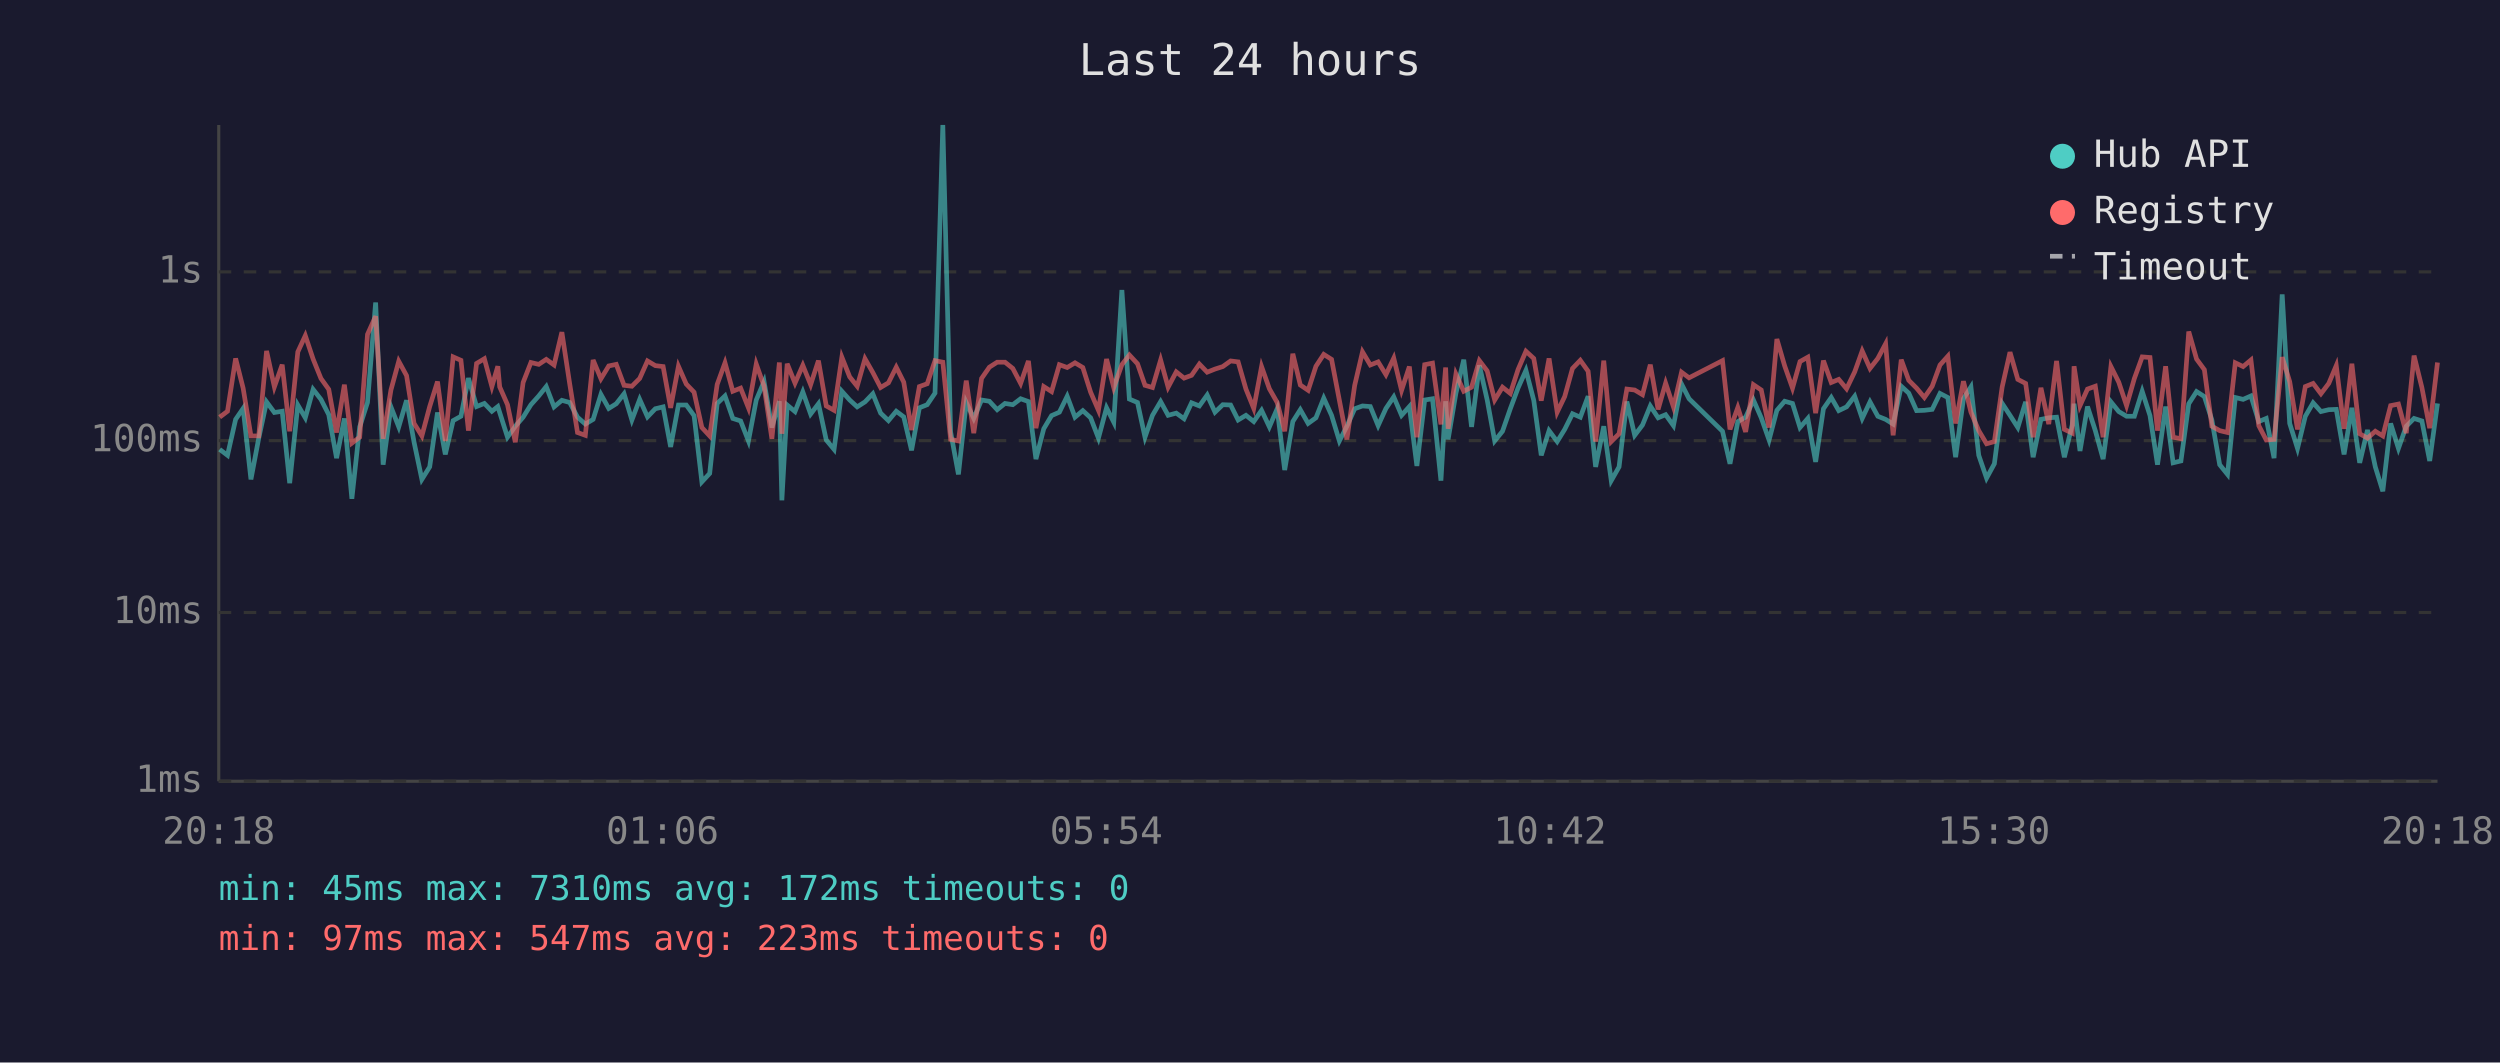
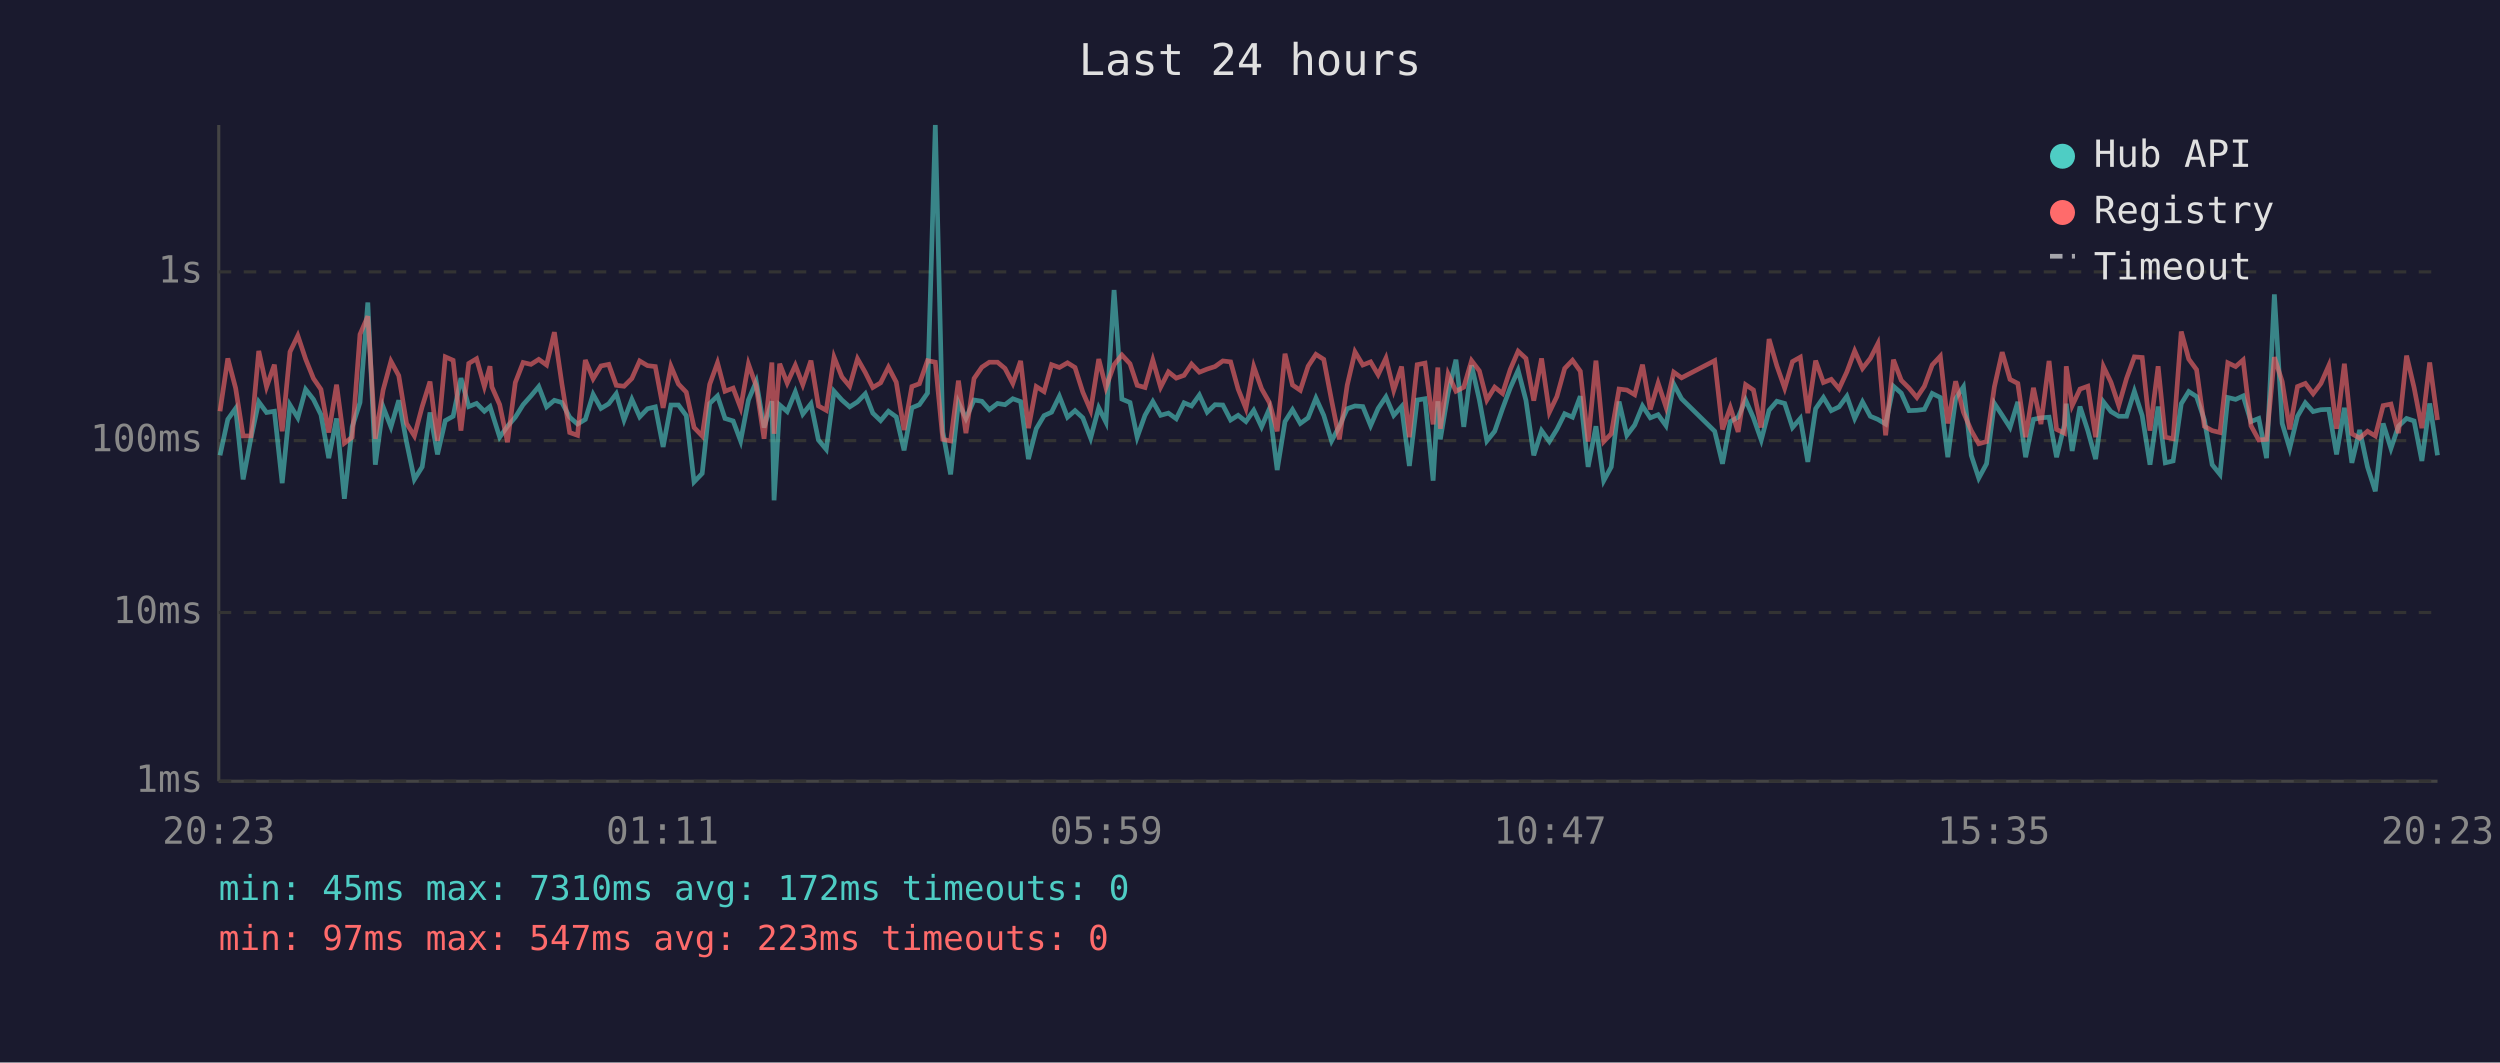
<svg xmlns="http://www.w3.org/2000/svg" viewBox="0 0 800 340" font-family="monospace" font-size="12">
  <rect width="800" height="340" fill="#1a1a2e" />
  <text x="400" y="24" fill="#e0e0e0" font-size="14" text-anchor="middle">Last 24 hours</text>
  <line x1="70" y1="40" x2="70" y2="250" stroke="#444" stroke-width="1" />
  <line x1="70" y1="250" x2="780" y2="250" stroke="#444" stroke-width="1" />
  <line x1="70" y1="250" x2="780" y2="250" stroke="#333" stroke-width="1" stroke-dasharray="4" />
  <text x="65" y="250" fill="#888" text-anchor="end" dominant-baseline="middle">1ms</text>
  <line x1="70" y1="196" x2="780" y2="196" stroke="#333" stroke-width="1" stroke-dasharray="4" />
  <text x="65" y="196" fill="#888" text-anchor="end" dominant-baseline="middle">10ms</text>
  <line x1="70" y1="141" x2="780" y2="141" stroke="#333" stroke-width="1" stroke-dasharray="4" />
  <text x="65" y="141" fill="#888" text-anchor="end" dominant-baseline="middle">100ms</text>
  <line x1="70" y1="87" x2="780" y2="87" stroke="#333" stroke-width="1" stroke-dasharray="4" />
  <text x="65" y="87" fill="#888" text-anchor="end" dominant-baseline="middle">1s</text>
-   <text x="70" y="270" fill="#888" text-anchor="middle">20:18</text>
-   <text x="212" y="270" fill="#888" text-anchor="middle">01:06</text>
-   <text x="354" y="270" fill="#888" text-anchor="middle">05:54</text>
-   <text x="496" y="270" fill="#888" text-anchor="middle">10:42</text>
-   <text x="638" y="270" fill="#888" text-anchor="middle">15:30</text>
-   <text x="780" y="270" fill="#888" text-anchor="middle">20:18</text>
-   <polyline points="70.3,143.8 72.8,145.7 75.4,134.2 77.8,130.7 80.3,153.4 82.8,140.2 85.3,128.6 87.8,132.0 90.3,131.6 92.7,154.6 95.3,129.6 97.7,133.7 100.2,124.6 102.7,127.8 105.2,132.7 107.7,146.6 110.2,133.9 112.6,159.6 115.1,136.6 117.6,128.8 120.2,96.8 122.6,148.7 125.1,130.2 127.6,136.6 130.1,128.1 132.5,141.5 135.0,153.4 137.5,149.4 140.0,132.0 142.5,145.4 145.0,134.6 147.5,133.2 149.9,121.0 152.5,130.1 155.0,129.1 157.4,131.6 159.3,130.1 159.9,132.0 162.4,139.9 164.9,136.4 167.4,133.5 169.9,129.5 172.4,126.7 174.8,123.7 177.3,130.2 179.8,128.1 182.3,128.8 184.8,133.5 187.3,135.7 189.8,134.2 192.3,126.2 194.8,130.7 197.2,129.2 199.7,126.0 202.2,134.4 204.7,127.8 207.2,133.4 209.7,130.8 212.2,130.2 214.6,143.0 217.1,129.6 219.6,129.6 222.1,133.0 224.6,154.2 227.1,151.5 229.5,129.1 232.0,126.7 234.5,133.9 237.0,134.7 239.5,141.1 242.0,128.0 244.5,122.1 247.0,136.8 249.4,128.4 250.2,160.1 251.9,129.6 254.4,131.7 256.9,125.4 259.4,132.5 261.9,129.2 264.4,140.8 266.9,143.8 269.4,125.2 271.9,128.0 274.3,130.2 276.8,128.6 279.3,126.0 281.8,132.2 284.3,134.6 286.8,131.6 289.2,133.4 291.7,144.1 294.2,130.5 296.7,129.5 299.2,125.8 301.7,40.0 304.2,138.2 306.7,151.8 309.2,128.8 311.6,133.9 314.1,128.0 316.6,128.4 319.1,131.1 321.6,129.1 324.1,129.5 326.6,127.6 329.1,128.5 331.5,146.9 334.0,137.2 336.5,133.0 339.0,131.9 341.5,126.8 344.0,133.5 346.5,131.4 349.0,133.7 351.5,140.2 354.1,130.5 356.4,135.1 359.0,92.8 361.4,127.7 364.0,128.8 366.4,139.9 368.8,132.9 371.4,128.5 373.8,132.9 376.4,132.2 378.9,134.0 381.3,128.9 383.8,129.9 386.3,126.4 388.8,131.9 391.3,129.5 393.8,129.6 396.2,134.4 398.7,132.9 401.2,134.9 403.7,131.3 406.2,136.6 408.7,130.8 411.1,150.4 413.7,134.9 416.1,131.1 418.6,135.5 421.1,133.7 423.6,127.4 426.1,132.9 428.6,141.1 431.0,136.4 433.5,130.8 436.0,129.9 438.5,130.1 441.0,136.2 443.5,130.7 446.0,127.0 448.5,132.9 451.0,130.1 453.4,149.1 455.9,128.0 458.4,127.6 461.1,153.8 462.6,128.4 463.4,140.6 465.9,125.8 468.4,115.1 470.9,136.6 473.4,116.9 475.9,128.0 478.3,141.1 480.8,138.0 483.3,130.8 485.8,124.1 488.3,118.5 490.8,128.1 493.2,145.7 495.7,137.8 498.3,141.3 500.7,137.4 503.2,132.4 505.7,133.5 508.2,126.8 510.6,149.4 513.2,136.4 515.6,153.8 518.1,149.4 520.6,128.5 523.1,139.3 525.6,136.0 528.1,129.9 530.6,133.7 533.0,132.7 535.5,136.2 538.1,122.9 540.5,127.6 551.2,138.0 553.6,148.4 556.1,134.9 558.6,133.5 561.1,128.0 563.6,133.7 566.1,140.8 568.6,131.3 571.1,128.4 573.6,129.1 576.0,136.8 578.5,133.9 581.0,147.8 583.5,130.8 586.0,127.2 588.4,131.4 590.9,130.2 593.5,126.8 595.9,133.9 598.4,128.6 600.9,133.2 603.4,134.2 605.8,135.7 608.4,123.6 610.8,125.8 613.3,131.4 615.8,131.3 618.3,131.0 620.8,125.9 623.3,127.2 625.8,146.3 628.3,127.6 630.7,123.8 633.2,145.7 635.7,153.0 638.2,148.4 640.7,129.1 643.2,132.9 645.7,136.8 648.2,128.6 650.6,146.3 653.1,134.2 655.6,133.7 658.1,133.5 660.6,146.3 663.1,136.0 663.7,129.2 665.6,144.3 668.0,130.1 670.5,137.8 673.0,146.9 675.5,128.6 678.0,131.7 680.5,133.2 683.0,133.2 685.5,125.2 688.0,133.0 690.4,148.7 693.0,130.1 695.4,148.1 697.9,147.5 700.4,129.2 702.9,125.3 705.4,126.9 707.8,134.4 710.3,148.7 712.8,151.8 715.3,127.2 717.8,127.8 720.3,126.7 722.8,134.9 725.2,133.9 727.7,146.6 730.3,94.2 732.7,135.5 735.2,143.5 737.7,133.2 740.2,128.9 742.7,131.7 745.2,131.1 747.6,131.0 750.1,145.4 752.6,130.5 755.1,148.1 757.6,137.6 760.1,149.4 762.5,157.2 765.0,135.5 767.5,143.5 770.0,136.4 772.5,133.9 775.0,134.7 777.5,147.5 780.0,129.1" fill="none" stroke="#4ecdc4" stroke-width="1.5" opacity="0.6" />
-   <polyline points="70.3,133.5 72.8,131.6 75.4,114.7 77.8,124.2 80.3,139.5 82.8,139.5 85.3,112.3 87.8,123.8 90.3,116.7 92.7,138.0 95.3,112.6 97.7,107.4 100.2,114.9 102.7,121.1 105.2,124.6 107.7,138.4 110.2,123.1 112.6,141.8 115.1,139.9 117.6,107.0 120.2,101.2 122.6,140.4 125.1,124.8 127.6,115.6 130.1,120.2 132.5,135.5 135.0,139.5 137.5,130.1 140.0,122.1 142.5,141.1 145.0,114.2 147.5,115.3 149.9,137.8 152.5,116.3 155.0,114.8 157.4,123.7 159.3,117.2 159.9,123.8 162.4,129.5 164.9,141.5 167.4,122.4 169.9,116.0 172.4,116.6 174.8,115.0 177.3,116.8 179.8,106.3 182.3,122.8 184.8,138.4 187.3,139.3 189.8,115.2 192.3,121.2 194.8,117.1 197.2,116.6 199.7,123.3 202.2,123.6 204.7,121.1 207.2,115.5 209.7,117.0 212.2,117.3 214.6,130.5 217.1,117.2 219.6,122.9 222.1,125.5 224.6,136.8 227.1,139.5 229.5,123.0 232.0,116.1 234.5,125.2 237.0,124.2 239.5,130.5 242.0,116.5 244.5,123.6 247.0,140.4 249.4,116.0 250.2,138.8 251.9,116.4 254.4,122.6 256.9,116.9 259.4,123.1 261.9,115.4 264.4,129.9 266.9,131.3 269.4,114.3 271.9,120.6 274.3,123.6 276.8,114.8 279.3,119.2 281.8,124.0 284.3,122.5 286.8,117.5 289.2,122.3 291.7,137.6 294.2,123.7 296.7,122.8 299.2,115.4 301.7,115.9 304.2,140.6 306.7,141.1 309.2,121.8 311.6,138.6 314.1,121.1 316.6,117.5 319.1,115.9 321.6,115.9 324.1,117.9 326.6,122.7 329.1,115.5 331.5,137.0 334.0,123.7 336.5,125.3 339.0,116.7 341.5,117.6 344.0,116.1 346.5,117.6 349.0,125.5 351.5,131.3 354.1,114.9 356.4,124.0 359.0,116.7 361.4,113.6 364.0,116.4 366.4,123.3 368.8,124.0 371.4,115.2 373.8,123.9 376.4,119.0 378.9,121.0 381.3,120.1 383.8,116.5 386.3,119.1 388.8,118.1 391.3,117.3 393.8,115.5 396.2,115.8 398.7,124.5 401.2,130.7 403.7,117.3 406.2,124.4 408.7,128.8 411.1,138.0 413.7,113.2 416.1,123.2 418.6,124.9 421.1,117.2 423.6,113.4 426.1,115.0 428.6,128.1 431.0,140.6 433.5,123.3 436.0,112.6 438.5,116.8 441.0,115.8 443.5,119.9 446.0,114.6 448.5,124.9 451.0,117.3 453.4,139.9 455.9,116.7 458.4,116.2 461.1,135.8 462.6,117.6 463.4,137.2 465.9,119.7 468.4,125.2 470.9,123.9 473.4,115.4 475.9,118.7 478.3,128.0 480.8,123.9 483.3,125.9 485.8,118.2 488.3,112.4 490.8,114.7 493.2,128.2 495.7,114.7 498.3,131.9 500.7,126.9 503.2,117.9 505.7,115.3 508.2,118.8 510.6,141.3 513.2,115.4 515.6,141.3 518.1,138.8 520.6,124.5 523.1,124.8 525.6,126.3 528.1,116.7 530.6,131.0 533.0,122.6 535.5,130.2 538.1,119.1 540.5,120.9 551.2,115.4 553.6,137.4 556.1,130.4 558.6,138.2 561.1,123.1 563.6,124.8 566.1,136.8 568.6,108.5 571.1,117.1 573.6,124.2 576.0,115.7 578.5,114.3 581.0,132.2 583.5,115.4 586.0,122.4 588.4,121.4 590.9,124.4 593.5,119.0 595.9,112.3 598.4,117.9 600.9,114.7 603.4,110.0 605.8,139.3 608.4,115.1 610.8,121.7 613.3,124.2 615.8,127.2 618.3,123.6 620.8,116.8 623.3,114.0 625.8,135.5 628.3,122.0 630.7,131.9 633.2,137.8 635.7,142.0 638.2,141.3 640.7,123.8 643.2,112.7 645.7,121.4 648.2,122.7 650.6,139.9 653.1,124.1 655.6,135.7 658.1,115.5 660.6,137.4 663.1,138.6 663.7,117.2 665.6,129.8 668.0,124.5 670.5,123.6 673.0,139.9 675.5,117.3 678.0,122.3 680.5,129.8 683.0,121.1 685.5,114.2 688.0,114.4 690.4,137.8 693.0,117.2 695.4,139.9 697.9,140.4 700.4,106.1 702.9,114.9 705.4,118.3 707.8,136.4 710.3,137.8 712.8,138.4 715.3,116.1 717.8,117.3 720.3,115.2 722.8,136.2 725.2,140.8 727.7,140.6 730.3,114.3 732.7,122.1 735.2,137.4 737.7,123.7 740.2,122.7 742.7,126.0 745.2,122.7 747.6,117.0 750.1,137.2 752.6,116.4 755.1,138.8 757.6,140.2 760.1,138.0 762.5,139.5 765.0,129.8 767.5,129.3 770.0,138.6 772.5,113.8 775.0,124.0 777.5,137.0 780.0,116.0" fill="none" stroke="#ff6b6b" stroke-width="1.5" opacity="0.6" />
+   <text x="70" y="270" fill="#888" text-anchor="middle">20:23</text>
+   <text x="212" y="270" fill="#888" text-anchor="middle">01:11</text>
+   <text x="354" y="270" fill="#888" text-anchor="middle">05:59</text>
+   <text x="496" y="270" fill="#888" text-anchor="middle">10:47</text>
+   <text x="638" y="270" fill="#888" text-anchor="middle">15:35</text>
+   <text x="780" y="270" fill="#888" text-anchor="middle">20:23</text>
+   <polyline points="70.4,145.7 72.9,134.2 75.4,130.7 77.8,153.4 80.3,140.2 82.8,128.6 85.3,132.0 87.8,131.6 90.3,154.6 92.8,129.6 95.3,133.7 97.8,124.6 100.3,127.8 102.7,132.7 105.2,146.6 107.7,133.9 110.2,159.6 112.7,136.6 115.2,128.8 117.7,96.8 120.1,148.7 122.6,130.2 125.1,136.6 127.6,128.1 130.1,141.5 132.6,153.4 135.1,149.4 137.6,132.0 140.0,145.4 142.5,134.6 145.0,133.2 147.5,121.0 150.0,130.1 152.5,129.1 155.0,131.6 156.8,130.1 157.4,132.0 159.9,139.9 162.4,136.4 164.9,133.5 167.4,129.5 169.9,126.7 172.4,123.7 174.9,130.2 177.4,128.1 179.8,128.8 182.3,133.5 184.8,135.7 187.3,134.2 189.8,126.2 192.3,130.7 194.8,129.2 197.2,126.0 199.7,134.4 202.2,127.8 204.7,133.4 207.2,130.8 209.7,130.2 212.2,143.0 214.7,129.6 217.1,129.6 219.6,133.0 222.1,154.2 224.7,151.5 227.1,129.1 229.6,126.7 232.0,133.9 234.6,134.7 237.0,141.1 239.5,128.0 242.0,122.1 244.5,136.8 247.0,128.4 247.7,160.1 249.5,129.6 251.9,131.7 254.5,125.4 256.9,132.5 259.5,129.2 261.9,140.8 264.4,143.8 266.9,125.2 269.4,128.0 271.9,130.2 274.4,128.6 276.9,126.0 279.3,132.2 281.8,134.6 284.3,131.6 286.8,133.4 289.3,144.1 291.8,130.5 294.2,129.5 296.8,125.8 299.3,40.0 301.7,138.2 304.2,151.8 306.7,128.8 309.1,133.9 311.7,128.0 314.2,128.4 316.6,131.1 319.2,129.1 321.6,129.5 324.1,127.6 326.6,128.5 329.1,146.9 331.6,137.2 334.1,133.0 336.5,131.9 339.0,126.8 341.6,133.5 344.0,131.4 346.5,133.7 349.0,140.2 351.6,130.5 353.9,135.1 356.5,92.8 359.0,127.7 361.6,128.8 363.9,139.9 366.4,132.9 368.9,128.5 371.4,132.9 373.9,132.2 376.4,134.0 378.9,128.9 381.3,129.9 383.8,126.4 386.3,131.9 388.8,129.5 391.3,129.6 393.8,134.4 396.2,132.9 398.7,134.9 401.2,131.3 403.7,136.6 406.2,130.8 408.7,150.4 411.2,134.9 413.6,131.1 416.1,135.5 418.6,133.7 421.1,127.4 423.6,132.9 426.1,141.1 428.6,136.4 431.1,130.8 433.6,129.9 436.1,130.1 438.6,136.2 441.0,130.7 443.5,127.0 446.0,132.9 448.5,130.1 451.0,149.1 453.5,128.0 456.0,127.6 458.6,153.8 460.1,128.4 460.9,140.6 463.4,125.8 465.9,115.1 468.4,136.6 470.9,116.9 473.4,128.0 475.8,141.1 478.3,138.0 480.8,130.8 483.3,124.1 485.8,118.5 488.3,128.1 490.8,145.7 493.3,137.8 495.8,141.3 498.2,137.4 500.7,132.4 503.2,133.5 505.7,126.8 508.2,149.4 510.7,136.4 513.2,153.8 515.6,149.4 518.1,128.5 520.6,139.3 523.1,136.0 525.6,129.9 528.1,133.7 530.6,132.7 533.1,136.2 535.6,122.9 538.1,127.6 548.7,138.0 551.2,148.4 553.7,134.9 556.2,133.5 558.6,128.0 561.1,133.7 563.6,140.8 566.1,131.3 568.6,128.4 571.1,129.1 573.6,136.8 576.1,133.9 578.5,147.8 581.0,130.8 583.5,127.2 586.0,131.4 588.5,130.2 591.0,126.8 593.5,133.9 596.0,128.6 598.5,133.2 600.9,134.2 603.4,135.7 605.9,123.6 608.4,125.8 610.9,131.4 613.4,131.3 615.8,131.0 618.3,125.9 620.9,127.2 623.3,146.3 625.8,127.6 628.3,123.8 630.8,145.7 633.2,153.0 635.7,148.4 638.2,129.1 640.7,132.9 643.2,136.8 645.7,128.6 648.2,146.3 650.7,134.2 653.1,133.7 655.7,133.5 658.1,146.3 660.6,136.0 661.2,129.2 663.1,144.3 665.6,130.1 668.1,137.8 670.6,146.9 673.1,128.6 675.5,131.7 678.0,133.2 680.5,133.2 683.0,125.2 685.5,133.0 688.0,148.7 690.6,130.1 692.9,148.1 695.4,147.5 698.0,129.2 700.4,125.3 702.9,126.9 705.4,134.4 707.9,148.7 710.4,151.8 712.9,127.2 715.4,127.8 717.8,126.7 720.3,134.9 722.8,133.9 725.3,146.6 727.8,94.2 730.3,135.5 732.7,143.5 735.2,133.2 737.7,128.9 740.2,131.7 742.7,131.1 745.2,131.0 747.7,145.4 750.2,130.5 752.6,148.1 755.1,137.6 757.6,149.4 760.1,157.2 762.6,135.5 765.1,143.5 767.5,136.4 770.1,133.9 772.5,134.7 775.0,147.5 777.5,129.1 780.0,145.7" fill="none" stroke="#4ecdc4" stroke-width="1.5" opacity="0.6" />
+   <polyline points="70.4,131.6 72.9,114.7 75.4,124.2 77.8,139.5 80.3,139.5 82.8,112.3 85.3,123.8 87.8,116.7 90.3,138.0 92.8,112.6 95.3,107.4 97.8,114.9 100.3,121.1 102.7,124.6 105.2,138.4 107.7,123.1 110.2,141.8 112.7,139.9 115.2,107.0 117.7,101.2 120.1,140.4 122.6,124.8 125.1,115.6 127.6,120.2 130.1,135.5 132.6,139.5 135.1,130.1 137.6,122.1 140.0,141.1 142.5,114.2 145.0,115.3 147.5,137.8 150.0,116.3 152.5,114.8 155.0,123.7 156.8,117.2 157.4,123.8 159.9,129.5 162.4,141.5 164.9,122.4 167.4,116.0 169.9,116.6 172.4,115.0 174.9,116.8 177.4,106.3 179.8,122.8 182.3,138.4 184.8,139.3 187.3,115.2 189.8,121.2 192.3,117.1 194.8,116.6 197.2,123.3 199.7,123.6 202.2,121.1 204.7,115.5 207.2,117.0 209.7,117.3 212.2,130.5 214.7,117.2 217.1,122.9 219.6,125.5 222.1,136.8 224.7,139.5 227.1,123.0 229.6,116.1 232.0,125.2 234.6,124.2 237.0,130.5 239.5,116.5 242.0,123.6 244.5,140.4 247.0,116.0 247.7,138.8 249.5,116.4 251.9,122.6 254.5,116.9 256.9,123.1 259.5,115.4 261.9,129.9 264.4,131.3 266.9,114.3 269.4,120.6 271.9,123.6 274.4,114.8 276.9,119.2 279.3,124.0 281.8,122.5 284.3,117.5 286.8,122.3 289.3,137.6 291.8,123.7 294.2,122.8 296.8,115.4 299.3,115.9 301.7,140.6 304.2,141.1 306.7,121.8 309.1,138.6 311.7,121.1 314.2,117.5 316.6,115.9 319.2,115.9 321.6,117.9 324.1,122.7 326.6,115.5 329.1,137.0 331.6,123.7 334.1,125.3 336.5,116.7 339.0,117.6 341.6,116.1 344.0,117.6 346.5,125.5 349.0,131.3 351.6,114.9 353.9,124.0 356.5,116.7 359.0,113.6 361.6,116.4 363.9,123.3 366.4,124.0 368.9,115.2 371.4,123.9 373.9,119.0 376.4,121.0 378.9,120.1 381.3,116.5 383.8,119.1 386.3,118.1 388.8,117.3 391.3,115.5 393.8,115.8 396.2,124.5 398.7,130.7 401.2,117.3 403.7,124.4 406.2,128.8 408.7,138.0 411.2,113.2 413.6,123.2 416.1,124.9 418.6,117.2 421.1,113.4 423.6,115.0 426.1,128.1 428.6,140.6 431.1,123.3 433.6,112.6 436.1,116.8 438.6,115.8 441.0,119.9 443.5,114.6 446.0,124.9 448.5,117.3 451.0,139.9 453.5,116.7 456.0,116.2 458.6,135.8 460.1,117.6 460.9,137.2 463.4,119.7 465.9,125.2 468.4,123.9 470.9,115.4 473.4,118.7 475.8,128.0 478.3,123.9 480.8,125.9 483.3,118.2 485.8,112.4 488.3,114.7 490.8,128.2 493.3,114.7 495.8,131.9 498.2,126.9 500.7,117.9 503.2,115.3 505.7,118.8 508.2,141.3 510.7,115.4 513.2,141.3 515.6,138.8 518.1,124.5 520.6,124.8 523.1,126.3 525.6,116.7 528.1,131.0 530.6,122.6 533.1,130.2 535.6,119.1 538.1,120.9 548.7,115.4 551.2,137.4 553.7,130.4 556.2,138.2 558.6,123.1 561.1,124.8 563.6,136.8 566.1,108.5 568.6,117.1 571.1,124.2 573.6,115.7 576.1,114.3 578.5,132.2 581.0,115.4 583.5,122.4 586.0,121.4 588.5,124.4 591.0,119.0 593.5,112.3 596.0,117.9 598.5,114.7 600.9,110.0 603.4,139.3 605.9,115.1 608.4,121.7 610.9,124.2 613.4,127.2 615.8,123.6 618.3,116.8 620.9,114.0 623.3,135.5 625.8,122.0 628.3,131.9 630.8,137.8 633.2,142.0 635.7,141.3 638.2,123.8 640.7,112.7 643.2,121.4 645.7,122.7 648.2,139.9 650.7,124.1 653.1,135.7 655.7,115.5 658.1,137.4 660.6,138.6 661.2,117.2 663.1,129.8 665.6,124.5 668.1,123.6 670.6,139.9 673.1,117.3 675.5,122.3 678.0,129.8 680.5,121.1 683.0,114.2 685.5,114.4 688.0,137.8 690.6,117.2 692.9,139.9 695.4,140.4 698.0,106.1 700.4,114.9 702.9,118.3 705.4,136.4 707.9,137.8 710.4,138.4 712.9,116.1 715.4,117.3 717.8,115.2 720.3,136.2 722.8,140.8 725.3,140.6 727.8,114.3 730.3,122.1 732.7,137.4 735.2,123.7 737.7,122.7 740.2,126.0 742.7,122.7 745.2,117.0 747.7,137.2 750.2,116.4 752.6,138.8 755.1,140.2 757.6,138.0 760.1,139.5 762.6,129.8 765.1,129.3 767.5,138.6 770.1,113.8 772.5,124.0 775.0,137.0 777.5,116.0 780.0,134.4" fill="none" stroke="#ff6b6b" stroke-width="1.5" opacity="0.6" />
  <circle cx="660" cy="50" r="4" fill="#4ecdc4" />
  <text x="670" y="50" fill="#e0e0e0" dominant-baseline="middle">Hub API</text>
  <circle cx="660" cy="68" r="4" fill="#ff6b6b" />
  <text x="670" y="68" fill="#e0e0e0" dominant-baseline="middle">Registry</text>
  <line x1="656" y1="82" x2="664" y2="82" stroke="#e0e0e0" stroke-width="1.5" stroke-dasharray="4,3" opacity="0.7" />
  <text x="670" y="86" fill="#e0e0e0" dominant-baseline="middle">Timeout</text>
  <text x="70" y="288" fill="#4ecdc4" font-size="11">min: 45ms  max: 7310ms  avg: 172ms  timeouts: 0</text>
  <text x="70" y="304" fill="#ff6b6b" font-size="11">min: 97ms  max: 547ms  avg: 223ms  timeouts: 0</text>
</svg>
